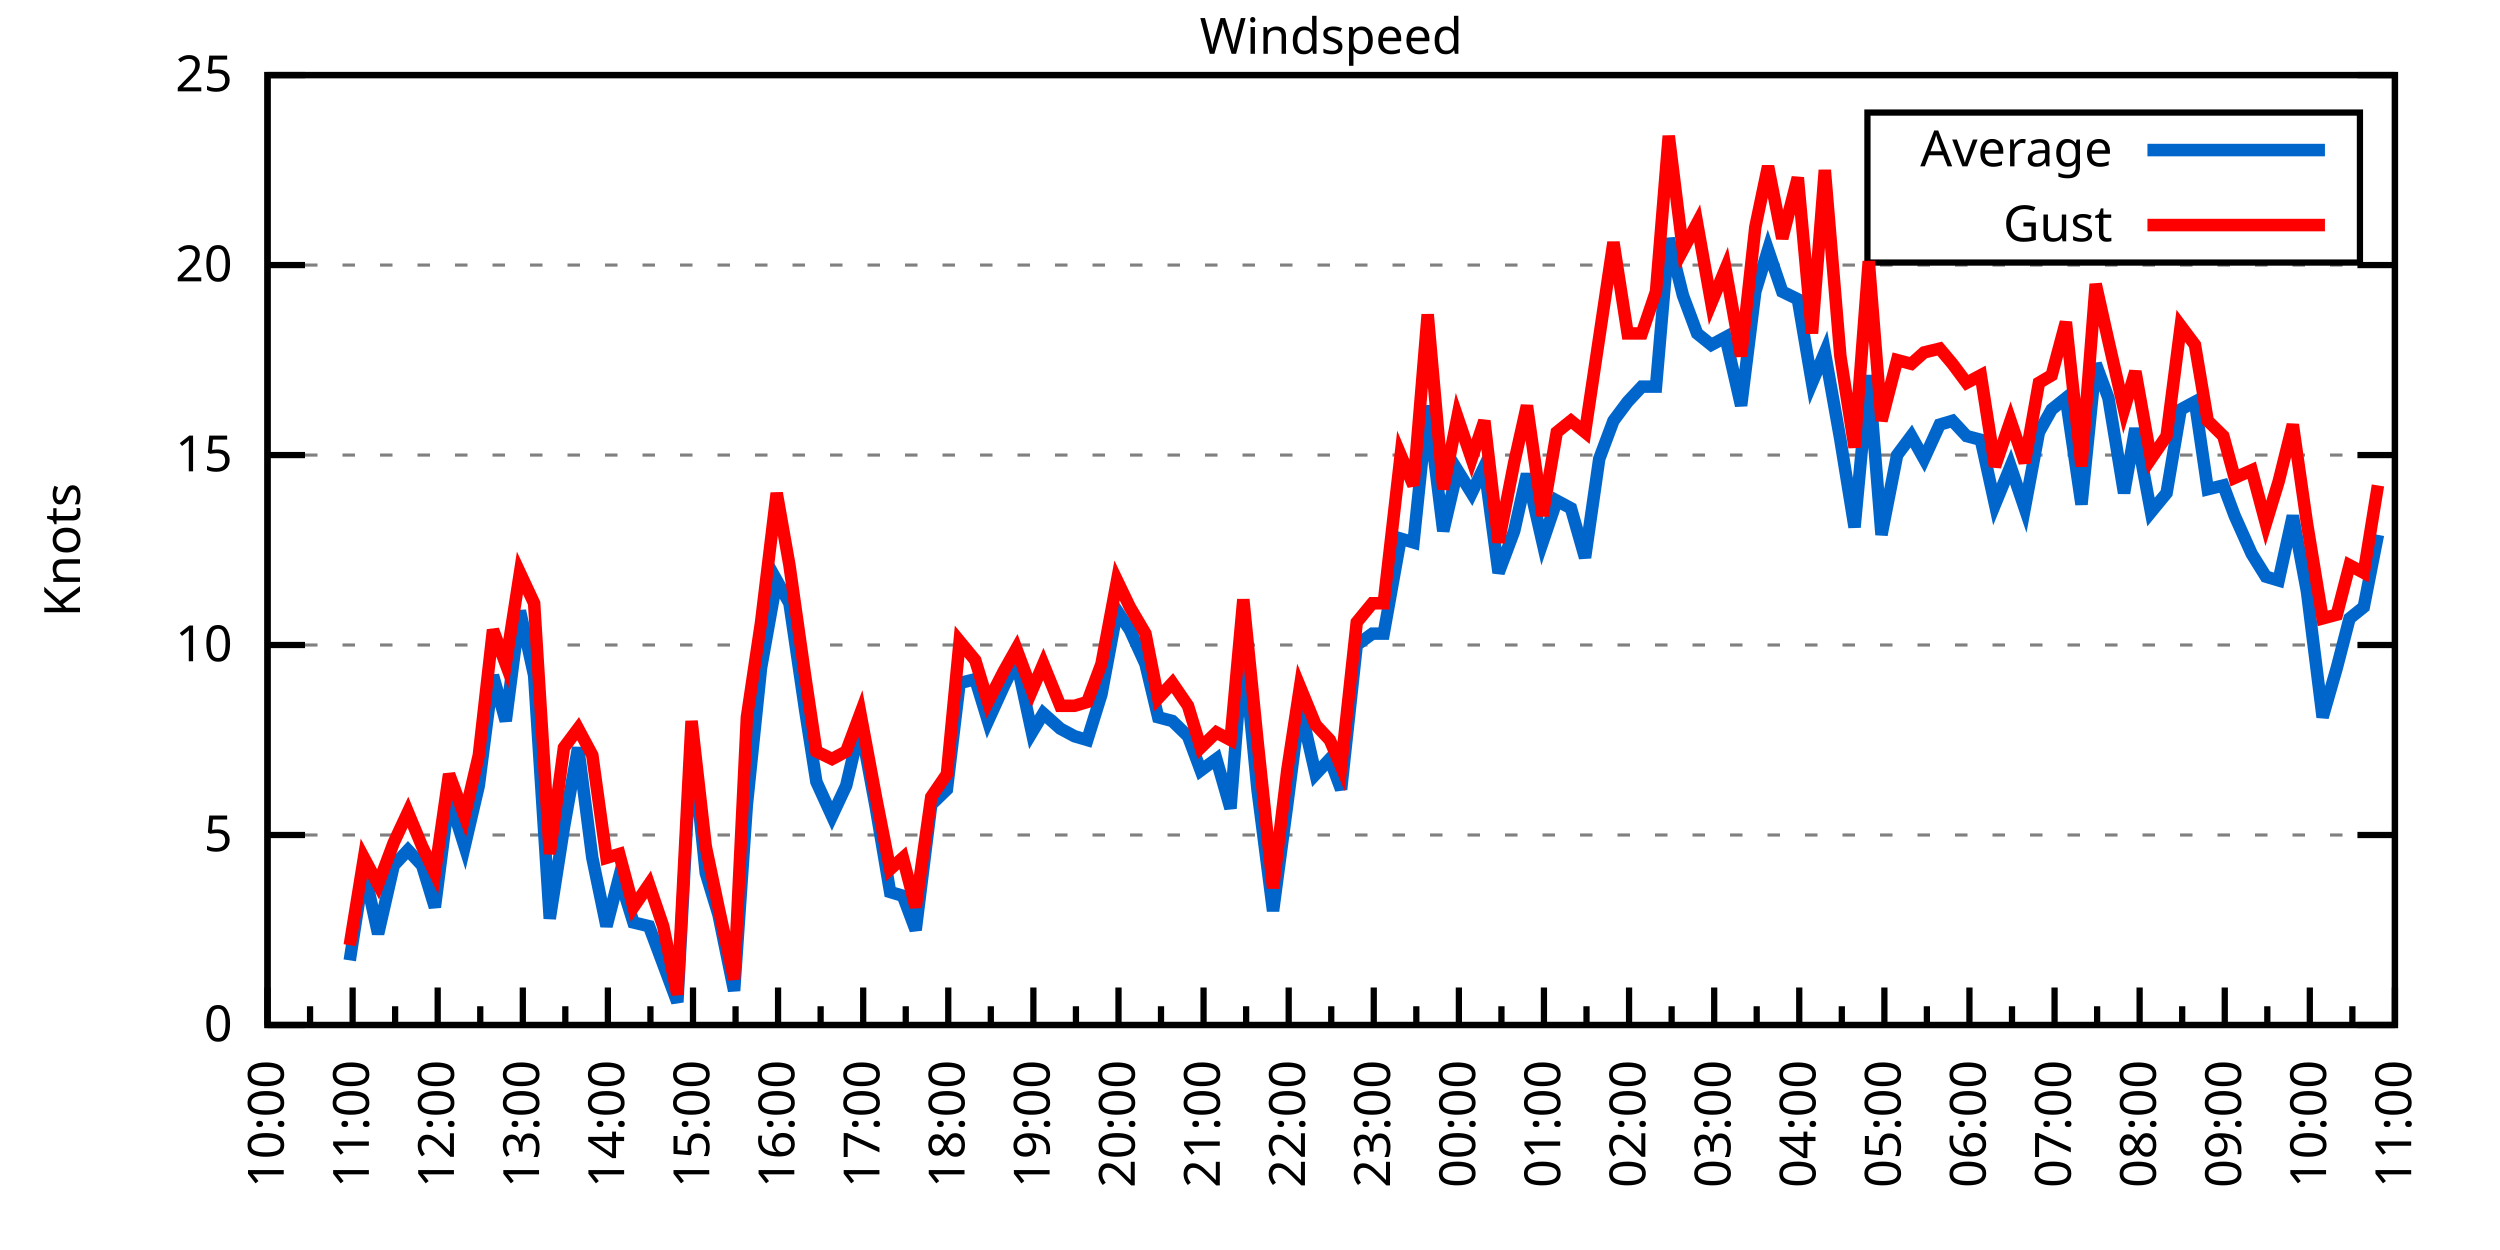
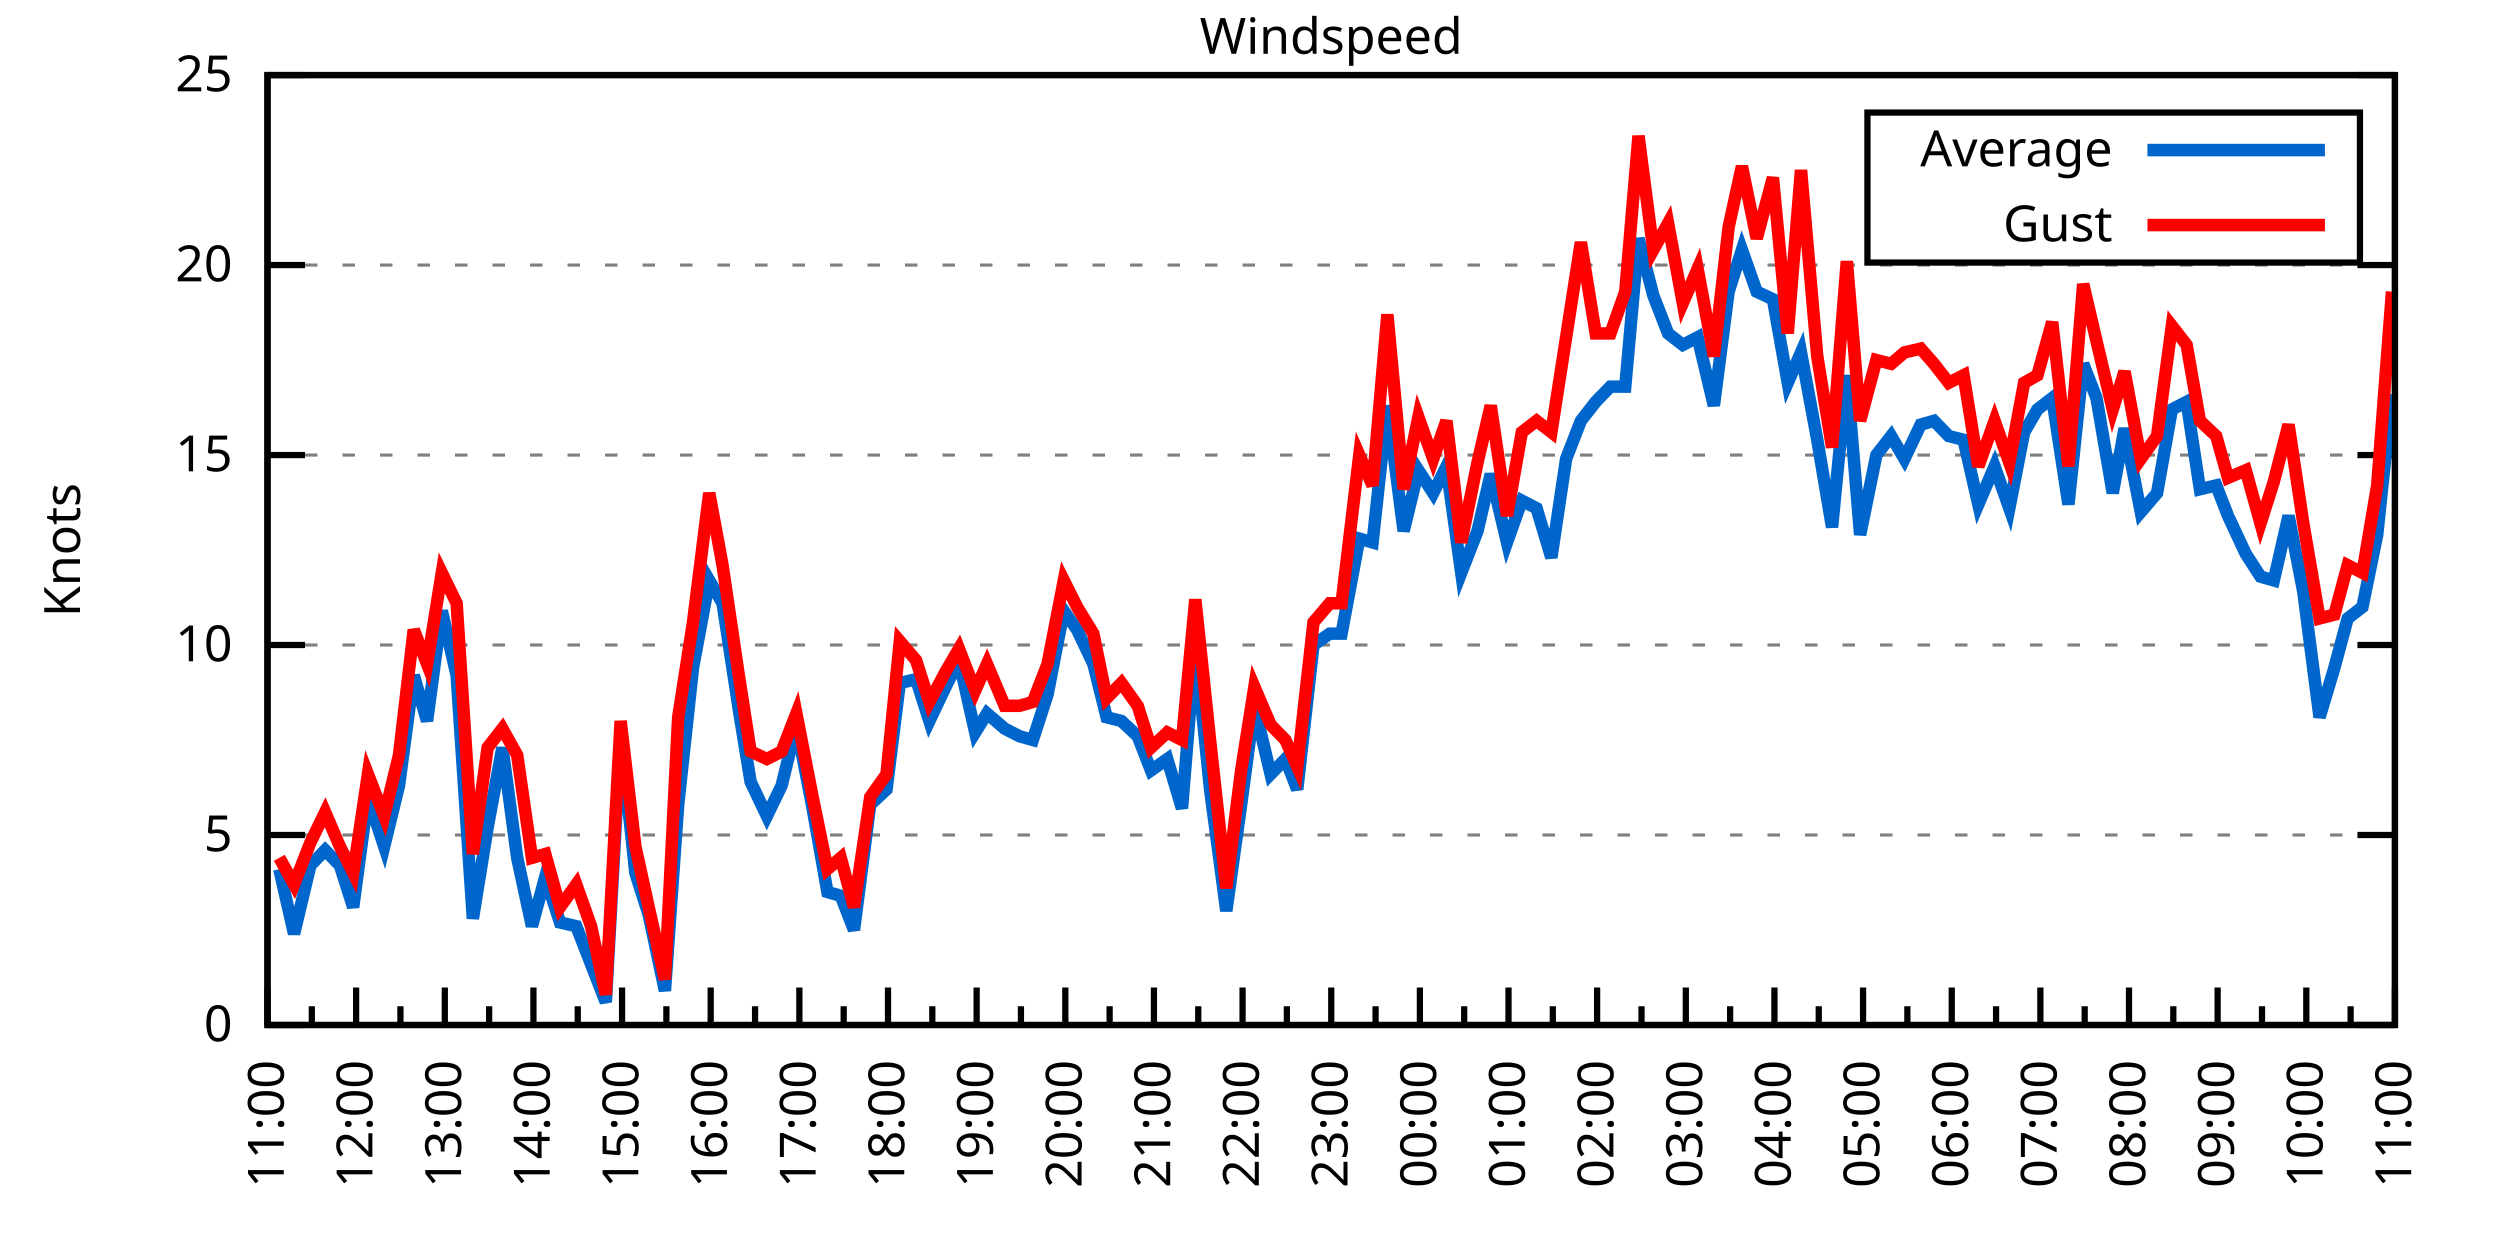
<svg xmlns="http://www.w3.org/2000/svg" xmlns:xlink="http://www.w3.org/1999/xlink" width="400" height="200" viewBox="0 0 400 200">
  <g id="gnuplot_canvas">
    <rect x="0" y="0" width="400" height="200" fill="none" />
    <defs>
      <circle id="gpDot" r="0.5" stroke-width="0.5" stroke="currentColor" />
      <path id="gpPt0" stroke-width="0.333" stroke="currentColor" d="M-1,0 h2 M0,-1 v2" />
      <path id="gpPt1" stroke-width="0.333" stroke="currentColor" d="M-1,-1 L1,1 M1,-1 L-1,1" />
      <path id="gpPt2" stroke-width="0.333" stroke="currentColor" d="M-1,0 L1,0 M0,-1 L0,1 M-1,-1 L1,1 M-1,1 L1,-1" />
      <rect id="gpPt3" stroke-width="0.333" stroke="currentColor" x="-1" y="-1" width="2" height="2" />
      <rect id="gpPt4" stroke-width="0.333" stroke="currentColor" fill="currentColor" x="-1" y="-1" width="2" height="2" />
      <circle id="gpPt5" stroke-width="0.333" stroke="currentColor" cx="0" cy="0" r="1" />
      <use xlink:href="#gpPt5" id="gpPt6" fill="currentColor" stroke="none" />
      <path id="gpPt7" stroke-width="0.333" stroke="currentColor" d="M0,-1.33 L-1.33,0.67 L1.33,0.67 z" />
      <use xlink:href="#gpPt7" id="gpPt8" fill="currentColor" stroke="none" />
      <use xlink:href="#gpPt7" id="gpPt9" stroke="currentColor" transform="rotate(180)" />
      <use xlink:href="#gpPt9" id="gpPt10" fill="currentColor" stroke="none" />
      <use xlink:href="#gpPt3" id="gpPt11" stroke="currentColor" transform="rotate(45)" />
      <use xlink:href="#gpPt11" id="gpPt12" fill="currentColor" stroke="none" />
      <path id="gpPt13" stroke-width="0.333" stroke="currentColor" d="M0,1.330 L1.265,0.411 L0.782,-1.067 L-0.782,-1.076 L-1.265,0.411 z" />
      <use xlink:href="#gpPt13" id="gpPt14" fill="currentColor" stroke="none" />
      <filter id="textbox" filterUnits="objectBoundingBox" x="0" y="0" height="1" width="1">
        <feFlood flood-color="white" flood-opacity="1" result="bgnd" />
        <feComposite in="SourceGraphic" in2="bgnd" operator="atop" />
      </filter>
      <filter id="greybox" filterUnits="objectBoundingBox" x="0" y="0" height="1" width="1">
        <feFlood flood-color="lightgrey" flood-opacity="1" result="grey" />
        <feComposite in="SourceGraphic" in2="grey" operator="atop" />
      </filter>
    </defs>
    <g fill="none" color="white" stroke="currentColor" stroke-width="1.00" stroke-linecap="butt" stroke-linejoin="miter">
</g>
    <g fill="none" color="black" stroke="currentColor" stroke-width="1.00" stroke-linecap="butt" stroke-linejoin="miter">
      <g stroke="none" shape-rendering="crispEdges">
        <polygon fill="rgb(255, 255, 255)" points="42.80,164.00 383.18,164.00 383.18,12.02 42.80,12.02 " />
      </g>
    </g>
    <g fill="none" color="black" stroke="currentColor" stroke-width="1.00" stroke-linecap="butt" stroke-linejoin="miter">
</g>
    <g fill="none" color="black" stroke="black" stroke-width="0.50" stroke-linecap="butt" stroke-linejoin="miter">
</g>
    <g fill="none" color="gray" stroke="currentColor" stroke-width="0.50" stroke-linecap="butt" stroke-linejoin="miter">
      <path stroke="gray" stroke-dasharray="2,4" class="gridline" d="M42.80,164.00 L383.19,164.00  " />
    </g>
    <g fill="none" color="gray" stroke="gray" stroke-width="1.00" stroke-linecap="butt" stroke-linejoin="miter">
</g>
    <g fill="none" color="black" stroke="currentColor" stroke-width="1.00" stroke-linecap="butt" stroke-linejoin="miter">
      <path stroke="black" d="M42.80,164.00 L48.80,164.00 M383.19,164.00 L377.19,164.00  " />
      <g transform="translate(37.20,166.60)" stroke="none" fill="black" font-family="Sans" font-size="8.00" text-anchor="end">
        <text>
          <tspan font-family="Sans"> 0</tspan>
        </text>
      </g>
    </g>
    <g fill="none" color="black" stroke="currentColor" stroke-width="1.00" stroke-linecap="butt" stroke-linejoin="miter">
</g>
    <g fill="none" color="black" stroke="black" stroke-width="0.50" stroke-linecap="butt" stroke-linejoin="miter">
</g>
    <g fill="none" color="gray" stroke="currentColor" stroke-width="0.50" stroke-linecap="butt" stroke-linejoin="miter">
      <path stroke="gray" stroke-dasharray="2,4" class="gridline" d="M42.80,133.60 L383.19,133.60  " />
    </g>
    <g fill="none" color="gray" stroke="gray" stroke-width="1.00" stroke-linecap="butt" stroke-linejoin="miter">
</g>
    <g fill="none" color="black" stroke="currentColor" stroke-width="1.00" stroke-linecap="butt" stroke-linejoin="miter">
      <path stroke="black" d="M42.80,133.60 L48.80,133.60 M383.19,133.60 L377.19,133.60  " />
      <g transform="translate(37.20,136.20)" stroke="none" fill="black" font-family="Sans" font-size="8.00" text-anchor="end">
        <text>
          <tspan font-family="Sans"> 5</tspan>
        </text>
      </g>
    </g>
    <g fill="none" color="black" stroke="currentColor" stroke-width="1.00" stroke-linecap="butt" stroke-linejoin="miter">
</g>
    <g fill="none" color="black" stroke="black" stroke-width="0.50" stroke-linecap="butt" stroke-linejoin="miter">
</g>
    <g fill="none" color="gray" stroke="currentColor" stroke-width="0.50" stroke-linecap="butt" stroke-linejoin="miter">
      <path stroke="gray" stroke-dasharray="2,4" class="gridline" d="M42.80,103.20 L383.19,103.20  " />
    </g>
    <g fill="none" color="gray" stroke="gray" stroke-width="1.00" stroke-linecap="butt" stroke-linejoin="miter">
</g>
    <g fill="none" color="black" stroke="currentColor" stroke-width="1.00" stroke-linecap="butt" stroke-linejoin="miter">
      <path stroke="black" d="M42.80,103.20 L48.80,103.20 M383.19,103.20 L377.19,103.20  " />
      <g transform="translate(37.20,105.80)" stroke="none" fill="black" font-family="Sans" font-size="8.00" text-anchor="end">
        <text>
          <tspan font-family="Sans"> 10</tspan>
        </text>
      </g>
    </g>
    <g fill="none" color="black" stroke="currentColor" stroke-width="1.00" stroke-linecap="butt" stroke-linejoin="miter">
</g>
    <g fill="none" color="black" stroke="black" stroke-width="0.50" stroke-linecap="butt" stroke-linejoin="miter">
</g>
    <g fill="none" color="gray" stroke="currentColor" stroke-width="0.50" stroke-linecap="butt" stroke-linejoin="miter">
      <path stroke="gray" stroke-dasharray="2,4" class="gridline" d="M42.80,72.81 L383.19,72.81  " />
    </g>
    <g fill="none" color="gray" stroke="gray" stroke-width="1.00" stroke-linecap="butt" stroke-linejoin="miter">
</g>
    <g fill="none" color="black" stroke="currentColor" stroke-width="1.00" stroke-linecap="butt" stroke-linejoin="miter">
      <path stroke="black" d="M42.80,72.81 L48.80,72.81 M383.19,72.81 L377.19,72.81  " />
      <g transform="translate(37.20,75.41)" stroke="none" fill="black" font-family="Sans" font-size="8.00" text-anchor="end">
        <text>
          <tspan font-family="Sans"> 15</tspan>
        </text>
      </g>
    </g>
    <g fill="none" color="black" stroke="currentColor" stroke-width="1.00" stroke-linecap="butt" stroke-linejoin="miter">
</g>
    <g fill="none" color="black" stroke="black" stroke-width="0.50" stroke-linecap="butt" stroke-linejoin="miter">
</g>
    <g fill="none" color="gray" stroke="currentColor" stroke-width="0.50" stroke-linecap="butt" stroke-linejoin="miter">
      <path stroke="gray" stroke-dasharray="2,4" class="gridline" d="M42.80,42.41 L383.19,42.41  " />
    </g>
    <g fill="none" color="gray" stroke="gray" stroke-width="1.00" stroke-linecap="butt" stroke-linejoin="miter">
</g>
    <g fill="none" color="black" stroke="currentColor" stroke-width="1.00" stroke-linecap="butt" stroke-linejoin="miter">
      <path stroke="black" d="M42.80,42.41 L48.80,42.41 M383.19,42.41 L377.19,42.41  " />
      <g transform="translate(37.20,45.01)" stroke="none" fill="black" font-family="Sans" font-size="8.00" text-anchor="end">
        <text>
          <tspan font-family="Sans"> 20</tspan>
        </text>
      </g>
    </g>
    <g fill="none" color="black" stroke="currentColor" stroke-width="1.00" stroke-linecap="butt" stroke-linejoin="miter">
</g>
    <g fill="none" color="black" stroke="black" stroke-width="0.50" stroke-linecap="butt" stroke-linejoin="miter">
</g>
    <g fill="none" color="gray" stroke="currentColor" stroke-width="0.50" stroke-linecap="butt" stroke-linejoin="miter">
      <path stroke="gray" stroke-dasharray="2,4" class="gridline" d="M42.80,12.01 L383.19,12.01  " />
    </g>
    <g fill="none" color="gray" stroke="gray" stroke-width="1.00" stroke-linecap="butt" stroke-linejoin="miter">
</g>
    <g fill="none" color="black" stroke="currentColor" stroke-width="1.00" stroke-linecap="butt" stroke-linejoin="miter">
      <path stroke="black" d="M42.80,12.01 L48.80,12.01 M383.19,12.01 L377.19,12.01  " />
      <g transform="translate(37.20,14.61)" stroke="none" fill="black" font-family="Sans" font-size="8.00" text-anchor="end">
        <text>
          <tspan font-family="Sans"> 25</tspan>
        </text>
      </g>
    </g>
    <g fill="none" color="black" stroke="currentColor" stroke-width="1.00" stroke-linecap="butt" stroke-linejoin="miter">
      <path stroke="black" d="M42.80,164.00 L42.80,158.00  " />
      <g transform="translate(45.40,169.60) rotate(270)" stroke="none" fill="black" font-family="Sans" font-size="8.00" text-anchor="end">
        <text>
+           <tspan font-family="Sans">11:00</tspan>
+         </text>
+       </g>
+     </g>
+     <g fill="none" color="black" stroke="currentColor" stroke-width="1.00" stroke-linecap="butt" stroke-linejoin="miter">
+       <path stroke="black" d="M49.89,164.00 L49.89,161.00 M56.98,164.00 L56.98,158.00  " />
+       <g transform="translate(59.58,169.60) rotate(270)" stroke="none" fill="black" font-family="Sans" font-size="8.00" text-anchor="end">
+         <text>
+           <tspan font-family="Sans">12:00</tspan>
+         </text>
+       </g>
+     </g>
+     <g fill="none" color="black" stroke="currentColor" stroke-width="1.00" stroke-linecap="butt" stroke-linejoin="miter">
+       <path stroke="black" d="M64.07,164.00 L64.07,161.00 M71.17,164.00 L71.17,158.00  " />
+       <g transform="translate(73.77,169.60) rotate(270)" stroke="none" fill="black" font-family="Sans" font-size="8.00" text-anchor="end">
+         <text>
+           <tspan font-family="Sans">13:00</tspan>
+         </text>
+       </g>
+     </g>
+     <g fill="none" color="black" stroke="currentColor" stroke-width="1.00" stroke-linecap="butt" stroke-linejoin="miter">
+       <path stroke="black" d="M78.26,164.00 L78.26,161.00 M85.35,164.00 L85.35,158.00  " />
+       <g transform="translate(87.95,169.60) rotate(270)" stroke="none" fill="black" font-family="Sans" font-size="8.00" text-anchor="end">
+         <text>
+           <tspan font-family="Sans">14:00</tspan>
+         </text>
+       </g>
+     </g>
+     <g fill="none" color="black" stroke="currentColor" stroke-width="1.00" stroke-linecap="butt" stroke-linejoin="miter">
+       <path stroke="black" d="M92.44,164.00 L92.44,161.00 M99.53,164.00 L99.53,158.00  " />
+       <g transform="translate(102.13,169.60) rotate(270)" stroke="none" fill="black" font-family="Sans" font-size="8.00" text-anchor="end">
+         <text>
+           <tspan font-family="Sans">15:00</tspan>
+         </text>
+       </g>
+     </g>
+     <g fill="none" color="black" stroke="currentColor" stroke-width="1.00" stroke-linecap="butt" stroke-linejoin="miter">
+       <path stroke="black" d="M106.62,164.00 L106.62,161.00 M113.71,164.00 L113.71,158.00  " />
+       <g transform="translate(116.31,169.60) rotate(270)" stroke="none" fill="black" font-family="Sans" font-size="8.00" text-anchor="end">
+         <text>
+           <tspan font-family="Sans">16:00</tspan>
+         </text>
+       </g>
+     </g>
+     <g fill="none" color="black" stroke="currentColor" stroke-width="1.00" stroke-linecap="butt" stroke-linejoin="miter">
+       <path stroke="black" d="M120.81,164.00 L120.81,161.00 M127.90,164.00 L127.90,158.00  " />
+       <g transform="translate(130.50,169.60) rotate(270)" stroke="none" fill="black" font-family="Sans" font-size="8.00" text-anchor="end">
+         <text>
+           <tspan font-family="Sans">17:00</tspan>
+         </text>
+       </g>
+     </g>
+     <g fill="none" color="black" stroke="currentColor" stroke-width="1.00" stroke-linecap="butt" stroke-linejoin="miter">
+       <path stroke="black" d="M134.99,164.00 L134.99,161.00 M142.08,164.00 L142.08,158.00  " />
+       <g transform="translate(144.68,169.60) rotate(270)" stroke="none" fill="black" font-family="Sans" font-size="8.00" text-anchor="end">
+         <text>
+           <tspan font-family="Sans">18:00</tspan>
+         </text>
+       </g>
+     </g>
+     <g fill="none" color="black" stroke="currentColor" stroke-width="1.00" stroke-linecap="butt" stroke-linejoin="miter">
+       <path stroke="black" d="M149.17,164.00 L149.17,161.00 M156.26,164.00 L156.26,158.00  " />
+       <g transform="translate(158.86,169.60) rotate(270)" stroke="none" fill="black" font-family="Sans" font-size="8.00" text-anchor="end">
+         <text>
+           <tspan font-family="Sans">19:00</tspan>
+         </text>
+       </g>
+     </g>
+     <g fill="none" color="black" stroke="currentColor" stroke-width="1.00" stroke-linecap="butt" stroke-linejoin="miter">
+       <path stroke="black" d="M163.35,164.00 L163.35,161.00 M170.45,164.00 L170.45,158.00  " />
+       <g transform="translate(173.05,169.60) rotate(270)" stroke="none" fill="black" font-family="Sans" font-size="8.00" text-anchor="end">
+         <text>
+           <tspan font-family="Sans">20:00</tspan>
+         </text>
+       </g>
+     </g>
+     <g fill="none" color="black" stroke="currentColor" stroke-width="1.00" stroke-linecap="butt" stroke-linejoin="miter">
+       <path stroke="black" d="M177.54,164.00 L177.54,161.00 M184.63,164.00 L184.63,158.00  " />
+       <g transform="translate(187.23,169.60) rotate(270)" stroke="none" fill="black" font-family="Sans" font-size="8.00" text-anchor="end">
+         <text>
+           <tspan font-family="Sans">21:00</tspan>
+         </text>
+       </g>
+     </g>
+     <g fill="none" color="black" stroke="currentColor" stroke-width="1.00" stroke-linecap="butt" stroke-linejoin="miter">
+       <path stroke="black" d="M191.72,164.00 L191.72,161.00 M198.81,164.00 L198.81,158.00  " />
+       <g transform="translate(201.41,169.60) rotate(270)" stroke="none" fill="black" font-family="Sans" font-size="8.00" text-anchor="end">
+         <text>
+           <tspan font-family="Sans">22:00</tspan>
+         </text>
+       </g>
+     </g>
+     <g fill="none" color="black" stroke="currentColor" stroke-width="1.00" stroke-linecap="butt" stroke-linejoin="miter">
+       <path stroke="black" d="M205.90,164.00 L205.90,161.00 M213.00,164.00 L213.00,158.00  " />
+       <g transform="translate(215.60,169.60) rotate(270)" stroke="none" fill="black" font-family="Sans" font-size="8.00" text-anchor="end">
+         <text>
+           <tspan font-family="Sans">23:00</tspan>
+         </text>
+       </g>
+     </g>
+     <g fill="none" color="black" stroke="currentColor" stroke-width="1.00" stroke-linecap="butt" stroke-linejoin="miter">
+       <path stroke="black" d="M220.09,164.00 L220.09,161.00 M227.18,164.00 L227.18,158.00  " />
+       <g transform="translate(229.78,169.60) rotate(270)" stroke="none" fill="black" font-family="Sans" font-size="8.00" text-anchor="end">
+         <text>
+           <tspan font-family="Sans">00:00</tspan>
+         </text>
+       </g>
+     </g>
+     <g fill="none" color="black" stroke="currentColor" stroke-width="1.00" stroke-linecap="butt" stroke-linejoin="miter">
+       <path stroke="black" d="M234.27,164.00 L234.27,161.00 M241.36,164.00 L241.36,158.00  " />
+       <g transform="translate(243.96,169.60) rotate(270)" stroke="none" fill="black" font-family="Sans" font-size="8.00" text-anchor="end">
+         <text>
+           <tspan font-family="Sans">01:00</tspan>
+         </text>
+       </g>
+     </g>
+     <g fill="none" color="black" stroke="currentColor" stroke-width="1.00" stroke-linecap="butt" stroke-linejoin="miter">
+       <path stroke="black" d="M248.45,164.00 L248.45,161.00 M255.54,164.00 L255.54,158.00  " />
+       <g transform="translate(258.14,169.60) rotate(270)" stroke="none" fill="black" font-family="Sans" font-size="8.00" text-anchor="end">
+         <text>
+           <tspan font-family="Sans">02:00</tspan>
+         </text>
+       </g>
+     </g>
+     <g fill="none" color="black" stroke="currentColor" stroke-width="1.00" stroke-linecap="butt" stroke-linejoin="miter">
+       <path stroke="black" d="M262.64,164.00 L262.64,161.00 M269.73,164.00 L269.73,158.00  " />
+       <g transform="translate(272.33,169.60) rotate(270)" stroke="none" fill="black" font-family="Sans" font-size="8.00" text-anchor="end">
+         <text>
+           <tspan font-family="Sans">03:00</tspan>
+         </text>
+       </g>
+     </g>
+     <g fill="none" color="black" stroke="currentColor" stroke-width="1.00" stroke-linecap="butt" stroke-linejoin="miter">
+       <path stroke="black" d="M276.82,164.00 L276.82,161.00 M283.91,164.00 L283.91,158.00  " />
+       <g transform="translate(286.51,169.60) rotate(270)" stroke="none" fill="black" font-family="Sans" font-size="8.00" text-anchor="end">
+         <text>
+           <tspan font-family="Sans">04:00</tspan>
+         </text>
+       </g>
+     </g>
+     <g fill="none" color="black" stroke="currentColor" stroke-width="1.00" stroke-linecap="butt" stroke-linejoin="miter">
+       <path stroke="black" d="M291.00,164.00 L291.00,161.00 M298.09,164.00 L298.09,158.00  " />
+       <g transform="translate(300.69,169.60) rotate(270)" stroke="none" fill="black" font-family="Sans" font-size="8.00" text-anchor="end">
+         <text>
+           <tspan font-family="Sans">05:00</tspan>
+         </text>
+       </g>
+     </g>
+     <g fill="none" color="black" stroke="currentColor" stroke-width="1.00" stroke-linecap="butt" stroke-linejoin="miter">
+       <path stroke="black" d="M305.18,164.00 L305.18,161.00 M312.28,164.00 L312.28,158.00  " />
+       <g transform="translate(314.88,169.60) rotate(270)" stroke="none" fill="black" font-family="Sans" font-size="8.00" text-anchor="end">
+         <text>
+           <tspan font-family="Sans">06:00</tspan>
+         </text>
+       </g>
+     </g>
+     <g fill="none" color="black" stroke="currentColor" stroke-width="1.00" stroke-linecap="butt" stroke-linejoin="miter">
+       <path stroke="black" d="M319.37,164.00 L319.37,161.00 M326.46,164.00 L326.46,158.00  " />
+       <g transform="translate(329.06,169.60) rotate(270)" stroke="none" fill="black" font-family="Sans" font-size="8.00" text-anchor="end">
+         <text>
+           <tspan font-family="Sans">07:00</tspan>
+         </text>
+       </g>
+     </g>
+     <g fill="none" color="black" stroke="currentColor" stroke-width="1.00" stroke-linecap="butt" stroke-linejoin="miter">
+       <path stroke="black" d="M333.55,164.00 L333.55,161.00 M340.64,164.00 L340.64,158.00  " />
+       <g transform="translate(343.24,169.60) rotate(270)" stroke="none" fill="black" font-family="Sans" font-size="8.00" text-anchor="end">
+         <text>
+           <tspan font-family="Sans">08:00</tspan>
+         </text>
+       </g>
+     </g>
+     <g fill="none" color="black" stroke="currentColor" stroke-width="1.00" stroke-linecap="butt" stroke-linejoin="miter">
+       <path stroke="black" d="M347.73,164.00 L347.73,161.00 M354.82,164.00 L354.82,158.00  " />
+       <g transform="translate(357.42,169.60) rotate(270)" stroke="none" fill="black" font-family="Sans" font-size="8.00" text-anchor="end">
+         <text>
+           <tspan font-family="Sans">09:00</tspan>
+         </text>
+       </g>
+     </g>
+     <g fill="none" color="black" stroke="currentColor" stroke-width="1.00" stroke-linecap="butt" stroke-linejoin="miter">
+       <path stroke="black" d="M361.92,164.00 L361.92,161.00 M369.01,164.00 L369.01,158.00  " />
+       <g transform="translate(371.61,169.60) rotate(270)" stroke="none" fill="black" font-family="Sans" font-size="8.00" text-anchor="end">
+         <text>
          <tspan font-family="Sans">10:00</tspan>
        </text>
      </g>
    </g>
    <g fill="none" color="black" stroke="currentColor" stroke-width="1.00" stroke-linecap="butt" stroke-linejoin="miter">
-       <path stroke="black" d="M49.61,164.00 L49.61,161.00 M56.42,164.00 L56.42,158.00  " />
-       <g transform="translate(59.02,169.60) rotate(270)" stroke="none" fill="black" font-family="Sans" font-size="8.00" text-anchor="end">
-         <text>
-           <tspan font-family="Sans">11:00</tspan>
-         </text>
-       </g>
-     </g>
-     <g fill="none" color="black" stroke="currentColor" stroke-width="1.00" stroke-linecap="butt" stroke-linejoin="miter">
-       <path stroke="black" d="M63.22,164.00 L63.22,161.00 M70.03,164.00 L70.03,158.00  " />
-       <g transform="translate(72.63,169.60) rotate(270)" stroke="none" fill="black" font-family="Sans" font-size="8.00" text-anchor="end">
-         <text>
-           <tspan font-family="Sans">12:00</tspan>
-         </text>
-       </g>
-     </g>
-     <g fill="none" color="black" stroke="currentColor" stroke-width="1.00" stroke-linecap="butt" stroke-linejoin="miter">
-       <path stroke="black" d="M76.84,164.00 L76.84,161.00 M83.65,164.00 L83.65,158.00  " />
-       <g transform="translate(86.25,169.60) rotate(270)" stroke="none" fill="black" font-family="Sans" font-size="8.00" text-anchor="end">
-         <text>
-           <tspan font-family="Sans">13:00</tspan>
-         </text>
-       </g>
-     </g>
-     <g fill="none" color="black" stroke="currentColor" stroke-width="1.00" stroke-linecap="butt" stroke-linejoin="miter">
-       <path stroke="black" d="M90.45,164.00 L90.45,161.00 M97.26,164.00 L97.26,158.00  " />
-       <g transform="translate(99.86,169.60) rotate(270)" stroke="none" fill="black" font-family="Sans" font-size="8.00" text-anchor="end">
-         <text>
-           <tspan font-family="Sans">14:00</tspan>
-         </text>
-       </g>
-     </g>
-     <g fill="none" color="black" stroke="currentColor" stroke-width="1.00" stroke-linecap="butt" stroke-linejoin="miter">
-       <path stroke="black" d="M104.07,164.00 L104.07,161.00 M110.88,164.00 L110.88,158.00  " />
-       <g transform="translate(113.48,169.60) rotate(270)" stroke="none" fill="black" font-family="Sans" font-size="8.00" text-anchor="end">
-         <text>
-           <tspan font-family="Sans">15:00</tspan>
-         </text>
-       </g>
-     </g>
-     <g fill="none" color="black" stroke="currentColor" stroke-width="1.00" stroke-linecap="butt" stroke-linejoin="miter">
-       <path stroke="black" d="M117.69,164.00 L117.69,161.00 M124.49,164.00 L124.49,158.00  " />
-       <g transform="translate(127.09,169.60) rotate(270)" stroke="none" fill="black" font-family="Sans" font-size="8.00" text-anchor="end">
-         <text>
-           <tspan font-family="Sans">16:00</tspan>
-         </text>
-       </g>
-     </g>
-     <g fill="none" color="black" stroke="currentColor" stroke-width="1.00" stroke-linecap="butt" stroke-linejoin="miter">
-       <path stroke="black" d="M131.30,164.00 L131.30,161.00 M138.11,164.00 L138.11,158.00  " />
-       <g transform="translate(140.71,169.60) rotate(270)" stroke="none" fill="black" font-family="Sans" font-size="8.00" text-anchor="end">
-         <text>
-           <tspan font-family="Sans">17:00</tspan>
-         </text>
-       </g>
-     </g>
-     <g fill="none" color="black" stroke="currentColor" stroke-width="1.00" stroke-linecap="butt" stroke-linejoin="miter">
-       <path stroke="black" d="M144.92,164.00 L144.92,161.00 M151.72,164.00 L151.72,158.00  " />
-       <g transform="translate(154.32,169.60) rotate(270)" stroke="none" fill="black" font-family="Sans" font-size="8.00" text-anchor="end">
-         <text>
-           <tspan font-family="Sans">18:00</tspan>
-         </text>
-       </g>
-     </g>
-     <g fill="none" color="black" stroke="currentColor" stroke-width="1.00" stroke-linecap="butt" stroke-linejoin="miter">
-       <path stroke="black" d="M158.53,164.00 L158.53,161.00 M165.34,164.00 L165.34,158.00  " />
-       <g transform="translate(167.94,169.60) rotate(270)" stroke="none" fill="black" font-family="Sans" font-size="8.00" text-anchor="end">
-         <text>
-           <tspan font-family="Sans">19:00</tspan>
-         </text>
-       </g>
-     </g>
-     <g fill="none" color="black" stroke="currentColor" stroke-width="1.00" stroke-linecap="butt" stroke-linejoin="miter">
-       <path stroke="black" d="M172.15,164.00 L172.15,161.00 M178.96,164.00 L178.96,158.00  " />
-       <g transform="translate(181.56,169.60) rotate(270)" stroke="none" fill="black" font-family="Sans" font-size="8.00" text-anchor="end">
-         <text>
-           <tspan font-family="Sans">20:00</tspan>
-         </text>
-       </g>
-     </g>
-     <g fill="none" color="black" stroke="currentColor" stroke-width="1.00" stroke-linecap="butt" stroke-linejoin="miter">
-       <path stroke="black" d="M185.76,164.00 L185.76,161.00 M192.57,164.00 L192.57,158.00  " />
-       <g transform="translate(195.17,169.60) rotate(270)" stroke="none" fill="black" font-family="Sans" font-size="8.00" text-anchor="end">
-         <text>
-           <tspan font-family="Sans">21:00</tspan>
-         </text>
-       </g>
-     </g>
-     <g fill="none" color="black" stroke="currentColor" stroke-width="1.00" stroke-linecap="butt" stroke-linejoin="miter">
-       <path stroke="black" d="M199.38,164.00 L199.38,161.00 M206.19,164.00 L206.19,158.00  " />
-       <g transform="translate(208.79,169.60) rotate(270)" stroke="none" fill="black" font-family="Sans" font-size="8.00" text-anchor="end">
-         <text>
-           <tspan font-family="Sans">22:00</tspan>
-         </text>
-       </g>
-     </g>
-     <g fill="none" color="black" stroke="currentColor" stroke-width="1.00" stroke-linecap="butt" stroke-linejoin="miter">
-       <path stroke="black" d="M213.00,164.00 L213.00,161.00 M219.80,164.00 L219.80,158.00  " />
-       <g transform="translate(222.40,169.60) rotate(270)" stroke="none" fill="black" font-family="Sans" font-size="8.00" text-anchor="end">
-         <text>
-           <tspan font-family="Sans">23:00</tspan>
-         </text>
-       </g>
-     </g>
-     <g fill="none" color="black" stroke="currentColor" stroke-width="1.00" stroke-linecap="butt" stroke-linejoin="miter">
-       <path stroke="black" d="M226.61,164.00 L226.61,161.00 M233.42,164.00 L233.42,158.00  " />
-       <g transform="translate(236.02,169.60) rotate(270)" stroke="none" fill="black" font-family="Sans" font-size="8.00" text-anchor="end">
-         <text>
-           <tspan font-family="Sans">00:00</tspan>
-         </text>
-       </g>
-     </g>
-     <g fill="none" color="black" stroke="currentColor" stroke-width="1.00" stroke-linecap="butt" stroke-linejoin="miter">
-       <path stroke="black" d="M240.23,164.00 L240.23,161.00 M247.03,164.00 L247.03,158.00  " />
-       <g transform="translate(249.63,169.60) rotate(270)" stroke="none" fill="black" font-family="Sans" font-size="8.00" text-anchor="end">
-         <text>
-           <tspan font-family="Sans">01:00</tspan>
-         </text>
-       </g>
-     </g>
-     <g fill="none" color="black" stroke="currentColor" stroke-width="1.00" stroke-linecap="butt" stroke-linejoin="miter">
-       <path stroke="black" d="M253.84,164.00 L253.84,161.00 M260.65,164.00 L260.65,158.00  " />
-       <g transform="translate(263.25,169.60) rotate(270)" stroke="none" fill="black" font-family="Sans" font-size="8.00" text-anchor="end">
-         <text>
-           <tspan font-family="Sans">02:00</tspan>
-         </text>
-       </g>
-     </g>
-     <g fill="none" color="black" stroke="currentColor" stroke-width="1.00" stroke-linecap="butt" stroke-linejoin="miter">
-       <path stroke="black" d="M267.46,164.00 L267.46,161.00 M274.27,164.00 L274.27,158.00  " />
-       <g transform="translate(276.87,169.60) rotate(270)" stroke="none" fill="black" font-family="Sans" font-size="8.00" text-anchor="end">
-         <text>
-           <tspan font-family="Sans">03:00</tspan>
-         </text>
-       </g>
-     </g>
-     <g fill="none" color="black" stroke="currentColor" stroke-width="1.00" stroke-linecap="butt" stroke-linejoin="miter">
-       <path stroke="black" d="M281.07,164.00 L281.07,161.00 M287.88,164.00 L287.88,158.00  " />
-       <g transform="translate(290.48,169.60) rotate(270)" stroke="none" fill="black" font-family="Sans" font-size="8.00" text-anchor="end">
-         <text>
-           <tspan font-family="Sans">04:00</tspan>
-         </text>
-       </g>
-     </g>
-     <g fill="none" color="black" stroke="currentColor" stroke-width="1.00" stroke-linecap="butt" stroke-linejoin="miter">
-       <path stroke="black" d="M294.69,164.00 L294.69,161.00 M301.50,164.00 L301.50,158.00  " />
-       <g transform="translate(304.10,169.60) rotate(270)" stroke="none" fill="black" font-family="Sans" font-size="8.00" text-anchor="end">
-         <text>
-           <tspan font-family="Sans">05:00</tspan>
-         </text>
-       </g>
-     </g>
-     <g fill="none" color="black" stroke="currentColor" stroke-width="1.00" stroke-linecap="butt" stroke-linejoin="miter">
-       <path stroke="black" d="M308.30,164.00 L308.30,161.00 M315.11,164.00 L315.11,158.00  " />
-       <g transform="translate(317.71,169.60) rotate(270)" stroke="none" fill="black" font-family="Sans" font-size="8.00" text-anchor="end">
-         <text>
-           <tspan font-family="Sans">06:00</tspan>
-         </text>
-       </g>
-     </g>
-     <g fill="none" color="black" stroke="currentColor" stroke-width="1.00" stroke-linecap="butt" stroke-linejoin="miter">
-       <path stroke="black" d="M321.92,164.00 L321.92,161.00 M328.73,164.00 L328.73,158.00  " />
-       <g transform="translate(331.33,169.60) rotate(270)" stroke="none" fill="black" font-family="Sans" font-size="8.00" text-anchor="end">
-         <text>
-           <tspan font-family="Sans">07:00</tspan>
-         </text>
-       </g>
-     </g>
-     <g fill="none" color="black" stroke="currentColor" stroke-width="1.00" stroke-linecap="butt" stroke-linejoin="miter">
-       <path stroke="black" d="M335.54,164.00 L335.54,161.00 M342.34,164.00 L342.34,158.00  " />
-       <g transform="translate(344.94,169.60) rotate(270)" stroke="none" fill="black" font-family="Sans" font-size="8.00" text-anchor="end">
-         <text>
-           <tspan font-family="Sans">08:00</tspan>
-         </text>
-       </g>
-     </g>
-     <g fill="none" color="black" stroke="currentColor" stroke-width="1.00" stroke-linecap="butt" stroke-linejoin="miter">
-       <path stroke="black" d="M349.15,164.00 L349.15,161.00 M355.96,164.00 L355.96,158.00  " />
-       <g transform="translate(358.56,169.60) rotate(270)" stroke="none" fill="black" font-family="Sans" font-size="8.00" text-anchor="end">
-         <text>
-           <tspan font-family="Sans">09:00</tspan>
-         </text>
-       </g>
-     </g>
-     <g fill="none" color="black" stroke="currentColor" stroke-width="1.00" stroke-linecap="butt" stroke-linejoin="miter">
-       <path stroke="black" d="M362.77,164.00 L362.77,161.00 M369.57,164.00 L369.57,158.00  " />
-       <g transform="translate(372.17,169.60) rotate(270)" stroke="none" fill="black" font-family="Sans" font-size="8.00" text-anchor="end">
-         <text>
-           <tspan font-family="Sans">10:00</tspan>
-         </text>
-       </g>
-     </g>
-     <g fill="none" color="black" stroke="currentColor" stroke-width="1.00" stroke-linecap="butt" stroke-linejoin="miter">
-       <path stroke="black" d="M376.38,164.00 L376.38,161.00 M383.19,164.00 L383.19,158.00  " />
+       <path stroke="black" d="M376.10,164.00 L376.10,161.00 M383.19,164.00 L383.19,158.00  " />
      <g transform="translate(385.79,169.60) rotate(270)" stroke="none" fill="black" font-family="Sans" font-size="8.00" text-anchor="end">
        <text>
          <tspan font-family="Sans">11:00</tspan>
        </text>
      </g>
    </g>
    <g fill="none" color="black" stroke="currentColor" stroke-width="1.00" stroke-linecap="butt" stroke-linejoin="miter">
</g>
    <g fill="none" color="black" stroke="currentColor" stroke-width="1.00" stroke-linecap="butt" stroke-linejoin="miter">
      <path stroke="black" d="M42.80,12.01 L42.80,164.00 L383.19,164.00 L383.19,12.01 L42.80,12.01 Z  " />
    </g>
    <g fill="none" color="black" stroke="currentColor" stroke-width="1.00" stroke-linecap="butt" stroke-linejoin="miter">
      <g transform="translate(12.80,88.01) rotate(270)" stroke="none" fill="black" font-family="Sans" font-size="8.00" text-anchor="middle">
        <text>
          <tspan font-family="Sans">Knots</tspan>
        </text>
      </g>
    </g>
    <g fill="none" color="black" stroke="currentColor" stroke-width="1.00" stroke-linecap="butt" stroke-linejoin="miter">
</g>
    <g fill="none" color="black" stroke="currentColor" stroke-width="1.00" stroke-linecap="butt" stroke-linejoin="miter">
      <path stroke="black" d="M298.79,42.01 L298.79,18.01 L377.59,18.01 L377.59,42.01 L298.79,42.01 Z  " />
    </g>
    <g id="Windspeed_plot_1">
      <g fill="none" color="white" stroke="black" stroke-width="2.00" stroke-linecap="butt" stroke-linejoin="miter">
</g>
      <g fill="none" color="black" stroke="currentColor" stroke-width="2.00" stroke-linecap="butt" stroke-linejoin="miter">
        <g transform="translate(337.99,26.61)" stroke="none" fill="black" font-family="Sans" font-size="8.00" text-anchor="end">
          <text>
            <tspan font-family="Sans">Average</tspan>
          </text>
        </g>
      </g>
      <g fill="none" color="black" stroke="currentColor" stroke-width="2.00" stroke-linecap="butt" stroke-linejoin="miter">
-         <path stroke="rgb(  0, 102, 204)" d="M343.59,24.01 L371.99,24.01 M55.96,153.66 L58.23,139.07 L60.50,149.41 L63.00,138.47 L65.27,136.03 L67.54,138.47   L69.58,145.15 L71.85,127.52 L74.34,135.43 L76.61,125.70 L78.88,108.07 L80.92,115.36 L83.19,97.73 L85.46,108.07   L87.96,146.98 L90.23,132.39 L92.50,119.62 L94.77,137.25 L97.04,148.19 L99.08,140.29 L101.35,147.59 L103.84,148.19   L106.11,154.27 L108.38,160.35 L110.65,117.80 L112.92,139.68 L114.96,146.37 L117.46,158.53 L119.50,128.74 L121.77,106.85   L124.27,92.87 L126.31,96.52 L128.81,113.54 L130.62,125.09 L133.12,130.56 L135.39,125.70 L137.66,115.97 L140.15,129.35   L142.42,142.72 L144.46,143.33 L146.51,148.80 L149.00,128.74 L151.50,126.31 L153.54,109.28 L156.04,108.68 L158.08,115.36   L160.57,109.89 L162.62,105.64 L165.11,117.19 L166.93,114.15 L169.65,116.58 L171.92,117.80 L173.96,118.40 L176.23,111.11   L178.73,97.73 L180.77,100.77 L183.27,106.24 L185.31,114.76 L187.58,115.36 L190.08,117.80 L192.12,123.27 L194.61,121.44   L196.88,129.35 L198.93,103.20 L201.19,126.31 L203.69,145.76 L205.96,128.74 L208.00,112.93 L210.50,123.87 L212.77,121.44   L214.58,126.31 L217.08,103.20 L219.58,101.38 L221.39,101.38 L224.11,86.18 L226.16,86.79 L228.43,64.90 L230.92,84.97   L233.19,75.24 L235.46,78.89 L237.50,74.63 L239.77,91.65 L242.27,84.97 L244.31,75.85 L246.81,86.79 L249.08,80.10   L251.35,81.32 L253.61,89.22 L255.88,73.41 L258.15,67.33 L260.42,64.29 L262.69,61.86 L264.96,61.86 L267.00,38.15   L269.27,47.27 L271.54,53.35 L273.81,55.18 L276.08,53.96 L278.58,64.90 L280.85,46.66 L282.89,39.98 L285.16,46.66   L287.65,47.88 L289.92,61.25 L291.97,56.39 L294.46,70.37 L296.73,84.36 L299.00,60.04 L301.04,85.57 L303.54,72.81   L305.81,69.77 L307.85,73.41 L310.35,67.94 L312.39,67.33 L314.66,69.77 L316.93,70.37 L319.20,80.71 L321.69,74.63   L323.96,81.32 L326.23,69.16 L328.27,65.51 L330.54,63.69 L333.04,80.71 L335.31,58.21 L337.35,63.69 L339.85,78.89   L341.66,68.55 L344.16,81.93 L346.65,78.89 L348.92,65.51 L351.19,64.29 L353.24,78.28 L355.73,77.67 L357.55,82.53   L360.27,88.61 L362.54,92.26 L364.58,92.87 L366.85,82.53 L369.12,94.69 L371.62,114.76 L373.89,106.85 L375.93,98.95   L378.20,97.12 L380.47,85.57  " />
+         <path stroke="rgb(  0, 102, 204)" d="M343.59,24.01 L371.99,24.01 M44.69,139.07 L47.05,149.41 L49.66,138.47 L52.02,136.03 L54.38,138.47 L56.51,145.15   L58.87,127.52 L61.47,135.43 L63.84,125.70 L66.20,108.07 L68.33,115.36 L70.69,97.73 L73.06,108.07 L75.66,146.98   L78.02,132.39 L80.38,119.62 L82.75,137.25 L85.11,148.19 L87.24,140.29 L89.60,147.59 L92.20,148.19 L94.57,154.27   L96.93,160.35 L99.30,117.80 L101.66,139.68 L103.79,146.37 L106.39,158.53 L108.51,128.74 L110.88,106.85 L113.48,92.87   L115.61,96.52 L118.21,113.54 L120.10,125.09 L122.70,130.56 L125.06,125.70 L127.42,115.97 L130.02,129.35 L132.39,142.72   L134.52,143.33 L136.64,148.80 L139.24,128.74 L141.84,126.31 L143.97,109.28 L146.57,108.68 L148.70,115.36 L151.30,109.89   L153.43,105.64 L156.03,117.19 L157.92,114.15 L160.75,116.58 L163.12,117.80 L165.25,118.40 L167.61,111.11 L170.21,97.73   L172.34,100.77 L174.94,106.24 L177.06,114.76 L179.43,115.36 L182.03,117.80 L184.16,123.27 L186.76,121.44 L189.12,129.35   L191.25,103.20 L193.61,126.31 L196.21,145.76 L198.58,128.74 L200.70,112.93 L203.30,123.87 L205.67,121.44 L207.56,126.31   L210.16,103.20 L212.76,101.38 L214.65,101.38 L217.49,86.18 L219.61,86.79 L221.98,64.90 L224.58,84.97 L226.94,75.24   L229.31,78.89 L231.43,74.63 L233.80,91.65 L236.40,84.97 L238.52,75.85 L241.12,86.79 L243.49,80.10 L245.85,81.32   L248.22,89.22 L250.58,73.41 L252.94,67.33 L255.31,64.29 L257.67,61.86 L260.04,61.86 L262.16,38.15 L264.53,47.27   L266.89,53.35 L269.25,55.18 L271.62,53.96 L274.22,64.90 L276.58,46.66 L278.71,39.98 L281.07,46.66 L283.67,47.88   L286.04,61.25 L288.16,56.39 L290.76,70.37 L293.13,84.36 L295.49,60.04 L297.62,85.57 L300.22,72.81 L302.58,69.77   L304.71,73.41 L307.31,67.94 L309.44,67.33 L311.80,69.77 L314.17,70.37 L316.53,80.71 L319.13,74.63 L321.49,81.32   L323.86,69.16 L325.99,65.51 L328.35,63.69 L330.95,80.71 L333.31,58.21 L335.44,63.69 L338.04,78.89 L339.93,68.55   L342.53,81.93 L345.13,78.89 L347.50,65.51 L349.86,64.29 L351.99,78.28 L354.59,77.67 L356.48,82.53 L359.32,88.61   L361.68,92.26 L363.81,92.87 L366.17,82.53 L368.53,94.69 L371.13,114.76 L373.50,106.85 L375.63,98.95 L377.99,97.12   L380.35,85.57 L382.72,63.08  " />
      </g>
    </g>
    <g id="Windspeed_plot_2">
      <g fill="none" color="black" stroke="currentColor" stroke-width="2.00" stroke-linecap="butt" stroke-linejoin="miter">
        <g transform="translate(337.99,38.61)" stroke="none" fill="black" font-family="Sans" font-size="8.00" text-anchor="end">
          <text>
            <tspan font-family="Sans">Gust</tspan>
          </text>
        </g>
      </g>
      <g fill="none" color="black" stroke="currentColor" stroke-width="2.00" stroke-linecap="butt" stroke-linejoin="miter">
-         <path stroke="rgb(255,   0,   0)" d="M343.59,36.01 L371.99,36.01 M55.96,151.23 L58.23,137.25 L60.50,141.51 L63.00,134.82 L65.27,129.95 L67.54,135.43   L69.58,139.68 L71.85,123.87 L74.34,130.56 L76.61,120.83 L78.88,100.77 L80.92,106.24 L83.19,91.65 L85.46,96.52   L87.96,136.64 L90.23,119.62 L92.50,116.58 L94.77,120.83 L97.04,137.25 L99.08,136.64 L101.35,145.15 L103.84,141.51   L106.11,148.19 L108.38,159.14 L110.65,115.36 L112.92,135.43 L114.96,145.15 L117.46,156.70 L119.50,114.76 L121.77,99.56   L124.27,78.89 L126.31,90.44 L128.81,108.07 L130.62,120.23 L133.12,121.44 L135.39,120.23 L137.66,114.15 L140.15,127.52   L142.42,139.07 L144.46,137.25 L146.51,145.15 L149.00,127.52 L151.50,123.87 L153.54,102.60 L156.04,105.64 L158.08,112.32   L160.57,107.46 L162.62,103.81 L165.11,110.50 L166.93,106.24 L169.65,112.93 L171.92,112.93 L173.96,112.32 L176.23,106.24   L178.73,92.87 L180.77,97.12 L183.27,101.38 L185.31,111.72 L187.58,109.28 L190.08,112.93 L192.12,119.62 L194.61,117.19   L196.88,118.40 L198.93,95.91 L201.19,118.40 L203.69,142.11 L205.96,123.27 L208.00,109.89 L210.50,115.97 L212.77,118.40   L214.58,122.66 L217.08,99.56 L219.58,96.52 L221.39,96.52 L224.11,72.81 L226.16,77.67 L228.43,50.31 L230.92,78.28   L233.19,66.73 L235.46,73.41 L237.50,67.33 L239.77,86.79 L242.27,74.02 L244.31,64.90 L246.81,82.53 L249.08,69.16   L251.35,67.33 L253.61,69.16 L255.88,53.96 L258.15,38.76 L260.42,53.35 L262.69,53.35 L264.96,46.66 L267.00,21.74   L269.27,39.98 L271.54,35.72 L273.81,48.49 L276.08,43.02 L278.58,57.00 L280.85,36.33 L282.89,26.60 L285.16,38.15   L287.65,28.42 L289.92,53.35 L291.97,27.21 L294.46,57.00 L296.73,71.59 L299.00,41.80 L301.04,67.33 L303.54,57.61   L305.81,58.21 L307.85,56.39 L310.35,55.78 L312.39,58.21 L314.66,61.25 L316.93,60.04 L319.20,74.63 L321.69,67.33   L323.96,74.02 L326.23,61.25 L328.27,60.04 L330.54,51.53 L333.04,74.63 L335.31,45.45 L337.35,54.57 L339.85,65.51   L341.66,59.43 L344.16,73.41 L346.65,69.77 L348.92,52.14 L351.19,55.18 L353.24,67.33 L355.73,69.77 L357.55,76.45   L360.27,75.24 L362.54,83.75 L364.58,77.06 L366.85,67.94 L369.12,83.75 L371.62,98.95 L373.89,98.34 L375.93,90.44   L378.20,91.65 L380.47,77.67  " />
+         <path stroke="rgb(255,   0,   0)" d="M343.59,36.01 L371.99,36.01 M44.69,137.25 L47.05,141.51 L49.66,134.82 L52.02,129.95 L54.38,135.43 L56.51,139.68   L58.87,123.87 L61.47,130.56 L63.84,120.83 L66.20,100.77 L68.33,106.24 L70.69,91.65 L73.06,96.52 L75.66,136.64   L78.02,119.62 L80.38,116.58 L82.75,120.83 L85.11,137.25 L87.24,136.64 L89.60,145.15 L92.20,141.51 L94.57,148.19   L96.93,159.14 L99.30,115.36 L101.66,135.43 L103.79,145.15 L106.39,156.70 L108.51,114.76 L110.88,99.56 L113.48,78.89   L115.61,90.44 L118.21,108.07 L120.10,120.23 L122.70,121.44 L125.06,120.23 L127.42,114.15 L130.02,127.52 L132.39,139.07   L134.52,137.25 L136.64,145.15 L139.24,127.52 L141.84,123.87 L143.97,102.60 L146.57,105.64 L148.70,112.32 L151.30,107.46   L153.43,103.81 L156.03,110.50 L157.92,106.24 L160.75,112.93 L163.12,112.93 L165.25,112.32 L167.61,106.24 L170.21,92.87   L172.34,97.12 L174.94,101.38 L177.06,111.72 L179.43,109.28 L182.03,112.93 L184.16,119.62 L186.76,117.19 L189.12,118.40   L191.25,95.91 L193.61,118.40 L196.21,142.11 L198.58,123.27 L200.70,109.89 L203.30,115.97 L205.67,118.40 L207.56,122.66   L210.16,99.56 L212.76,96.52 L214.65,96.52 L217.49,72.81 L219.61,77.67 L221.98,50.31 L224.58,78.28 L226.94,66.73   L229.31,73.41 L231.43,67.33 L233.80,86.79 L236.40,74.02 L238.52,64.90 L241.12,82.53 L243.49,69.16 L245.85,67.33   L248.22,69.16 L250.58,53.96 L252.94,38.76 L255.31,53.35 L257.67,53.35 L260.04,46.66 L262.16,21.74 L264.53,39.98   L266.89,35.72 L269.25,48.49 L271.62,43.02 L274.22,57.00 L276.58,36.33 L278.71,26.60 L281.07,38.15 L283.67,28.42   L286.04,53.35 L288.16,27.21 L290.76,57.00 L293.13,71.59 L295.49,41.80 L297.62,67.33 L300.22,57.61 L302.58,58.21   L304.71,56.39 L307.31,55.78 L309.44,58.21 L311.80,61.25 L314.17,60.04 L316.53,74.63 L319.13,67.33 L321.49,74.02   L323.86,61.25 L325.99,60.04 L328.35,51.53 L330.95,74.63 L333.31,45.45 L335.44,54.57 L338.04,65.51 L339.93,59.43   L342.53,73.41 L345.13,69.77 L347.50,52.14 L349.86,55.18 L351.99,67.33 L354.59,69.77 L356.48,76.45 L359.32,75.24   L361.68,83.75 L363.81,77.06 L366.17,67.94 L368.53,83.75 L371.13,98.95 L373.50,98.34 L375.63,90.44 L377.99,91.65   L380.35,77.67 L382.72,46.66  " />
      </g>
    </g>
    <g fill="none" color="black" stroke="currentColor" stroke-width="2.00" stroke-linecap="butt" stroke-linejoin="miter">
</g>
    <g fill="none" color="black" stroke="black" stroke-width="1.00" stroke-linecap="butt" stroke-linejoin="miter">
</g>
    <g fill="none" color="black" stroke="currentColor" stroke-width="1.00" stroke-linecap="butt" stroke-linejoin="miter">
      <path stroke="black" d="M42.80,12.01 L42.80,164.00 L383.19,164.00 L383.19,12.01 L42.80,12.01 Z  " />
    </g>
    <g fill="none" color="black" stroke="currentColor" stroke-width="1.00" stroke-linecap="butt" stroke-linejoin="miter">
      <g transform="translate(212.99,8.61)" stroke="none" fill="black" font-family="Sans" font-size="8.00" text-anchor="middle">
        <text>
          <tspan font-family="Sans">Windspeed</tspan>
        </text>
      </g>
    </g>
    <g fill="none" color="black" stroke="currentColor" stroke-width="1.00" stroke-linecap="butt" stroke-linejoin="miter">
</g>
  </g>
</svg>
